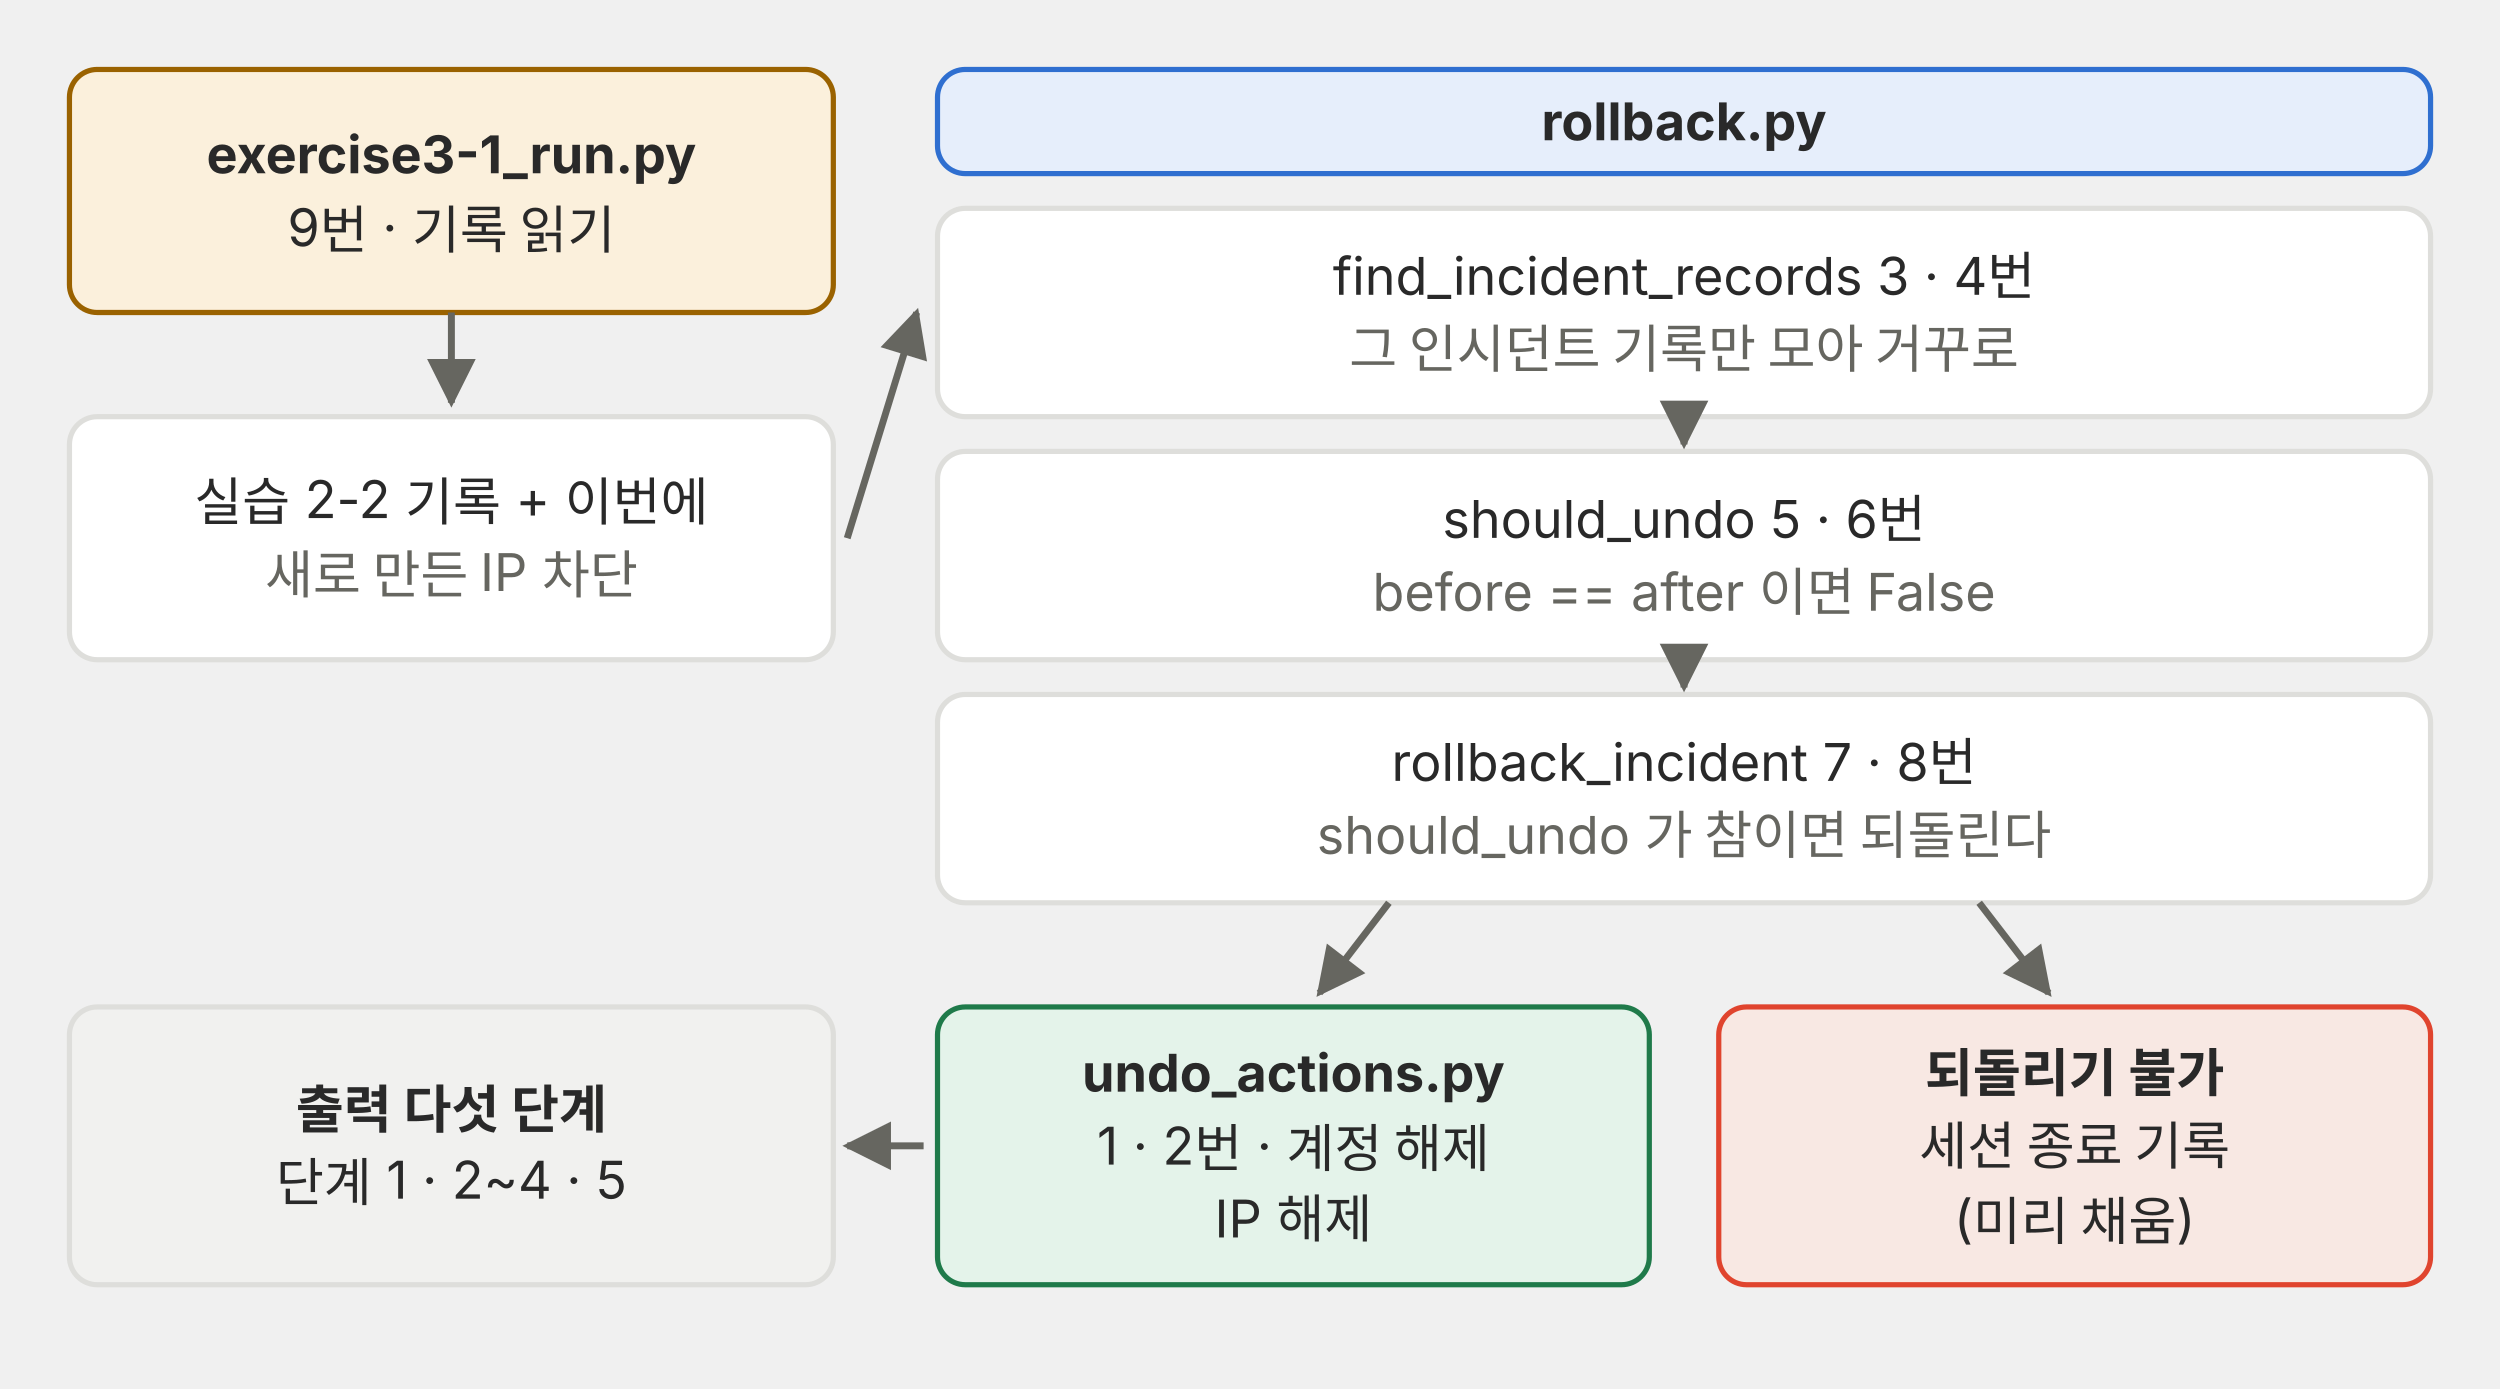
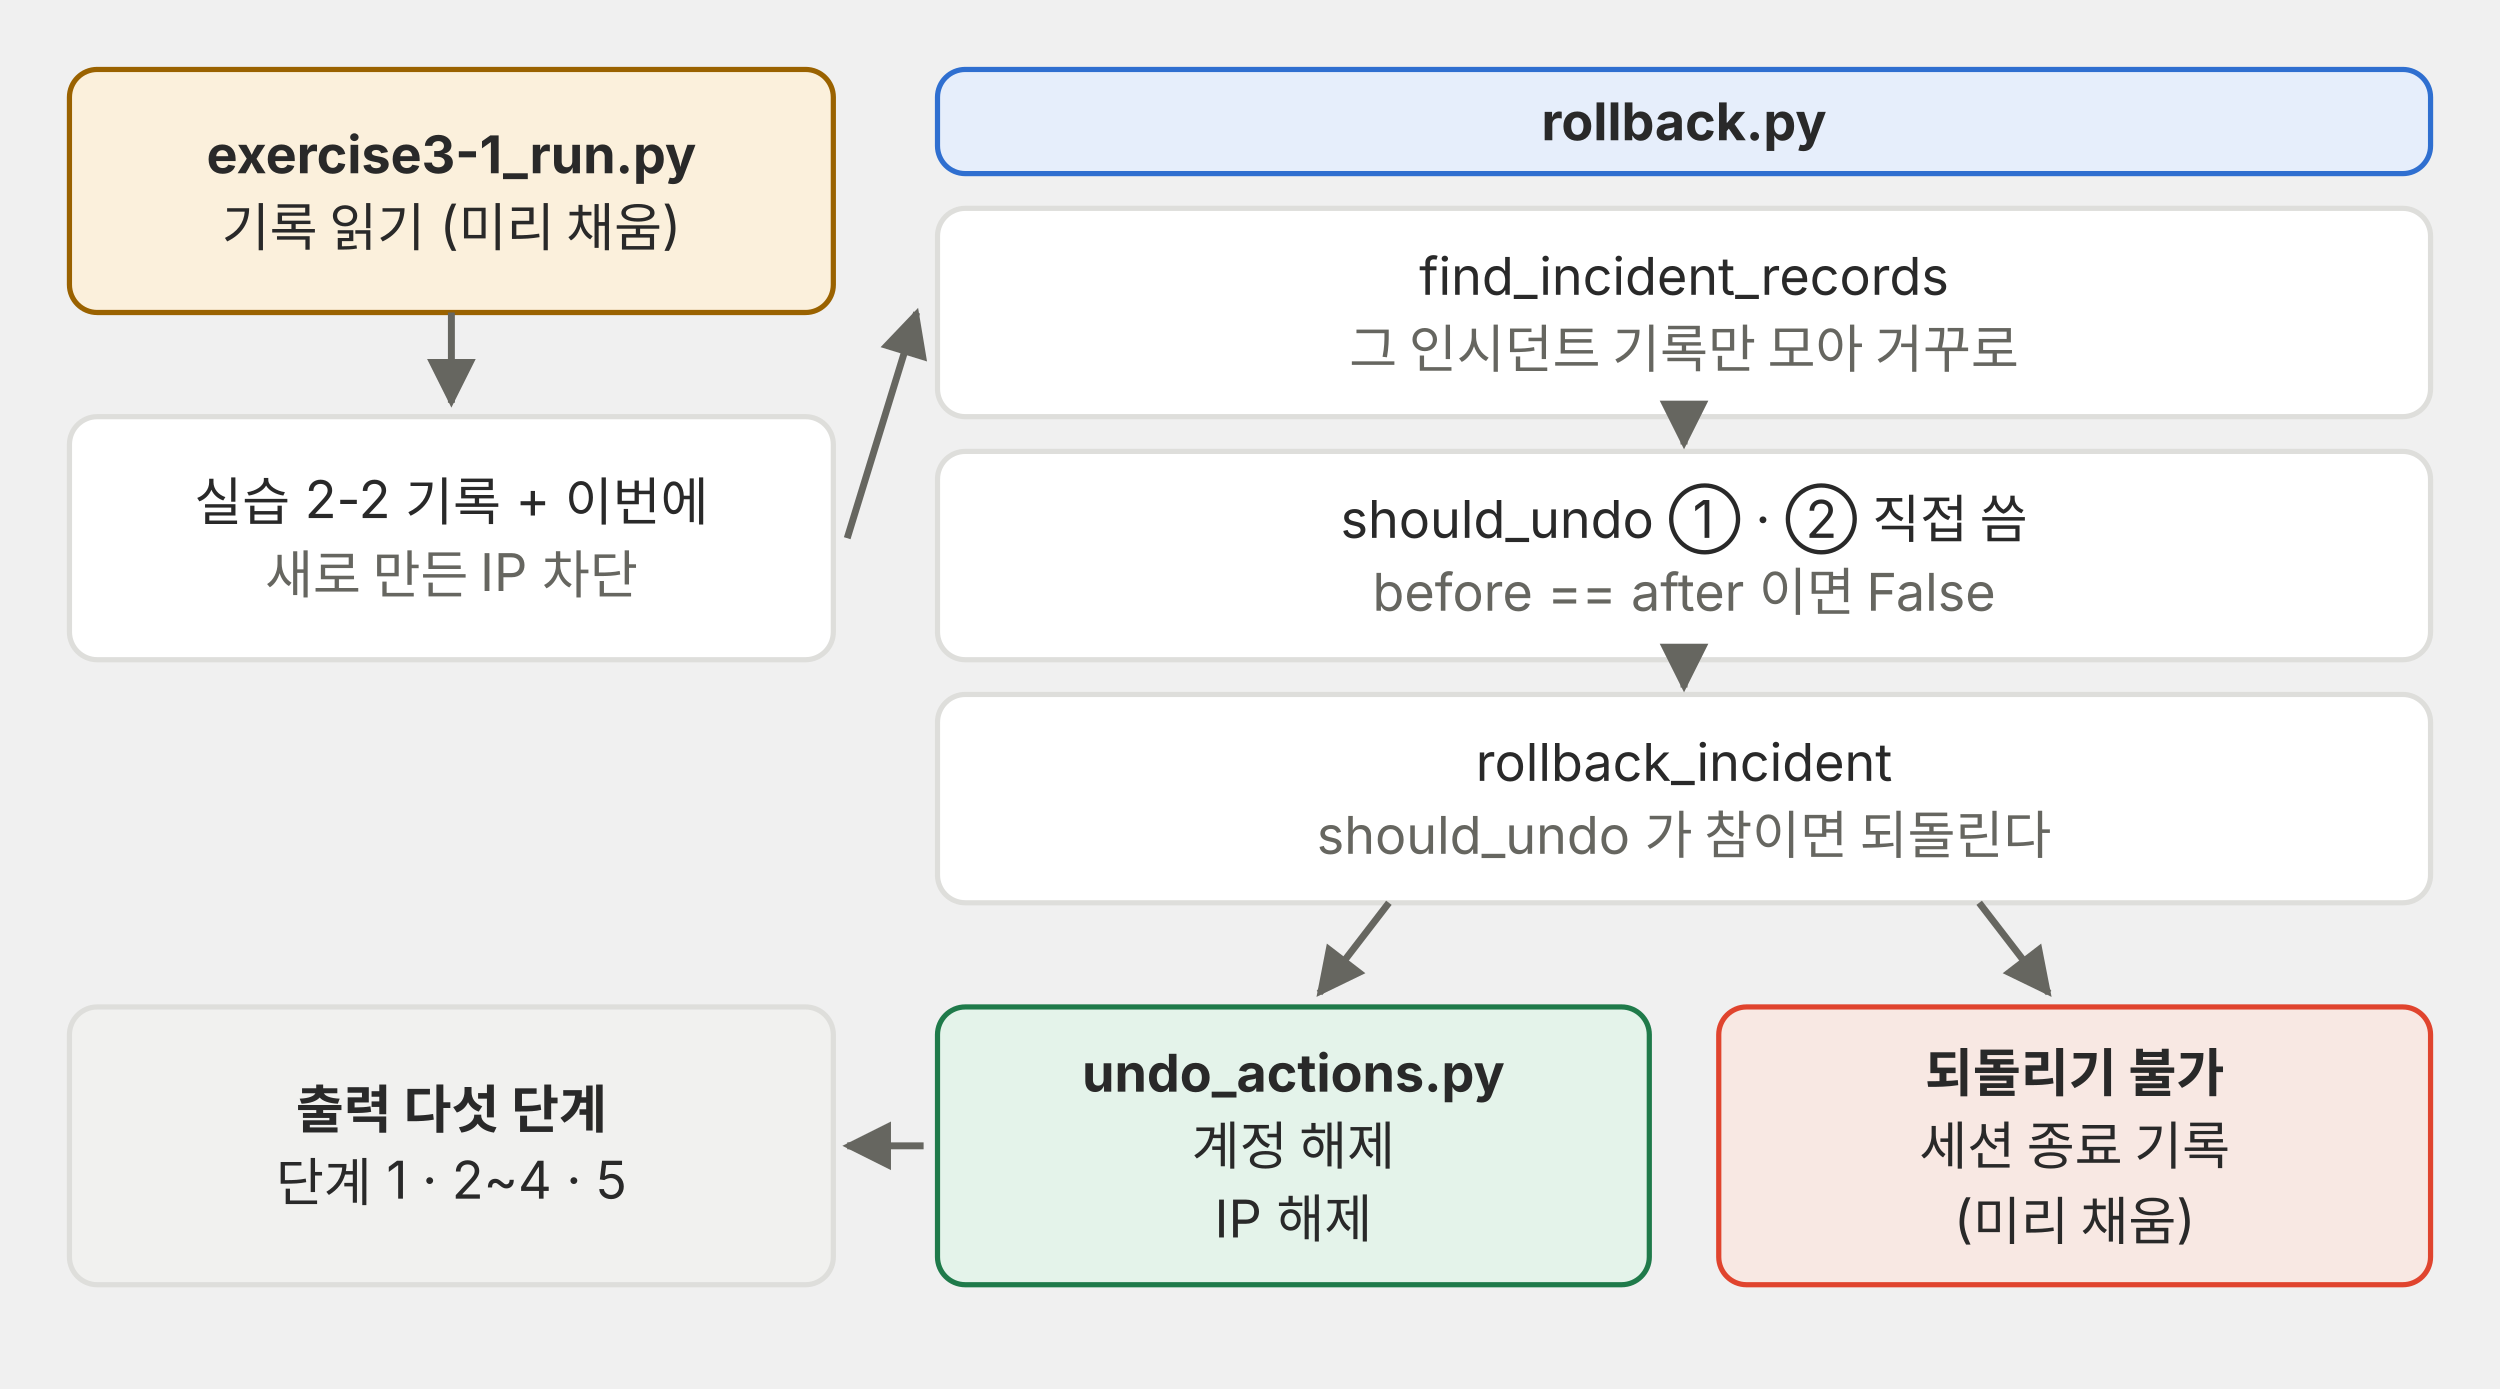
<svg xmlns="http://www.w3.org/2000/svg" viewBox="0 0 720 400" role="img" font-family="Pretendard, 'Noto Sans KR', -apple-system, 'Segoe UI', sans-serif">
  <defs>
    <marker id="a-p03" viewBox="0 0 10 10" refX="9" refY="5" markerWidth="7" markerHeight="7" orient="auto-start-reverse">
      <path d="M0 0 L10 5 L0 10 z" fill="#666660" />
    </marker>
  </defs>
  <rect x="20" y="20" width="220" height="70" rx="8" fill="#fbf0dc" stroke="#9a6200" stroke-width="1.5" />
  <text x="130" y="49.9" font-size="15" fill="#292929" text-anchor="middle" font-weight="700">exercise3-1_run.py</text>
-   <text x="130" y="70.9" font-size="15" fill="#292929" text-anchor="middle">9번 · 기록 읽기</text>
+   <text x="130" y="70.9" font-size="15" fill="#292929" text-anchor="middle">기록 읽기 (미리 채움)</text>
  <rect x="20" y="120" width="220" height="70" rx="8" fill="#ffffff" stroke="#dededb" stroke-width="1.5" />
  <text x="130" y="149.9" font-size="15" fill="#292929" text-anchor="middle">실습 2-2 기록 + 이번에</text>
  <text x="130" y="170.9" font-size="15" fill="#666660" text-anchor="middle">새로 만든 IP 차단</text>
  <line x1="130" y1="90" x2="130" y2="116" stroke="#666660" stroke-width="2" marker-end="url(#a-p03)" />
  <rect x="270" y="20" width="430" height="30" rx="8" fill="#e6eefb" stroke="#2f6fd0" stroke-width="1.5" />
  <text x="485" y="40.4" font-size="15" fill="#292929" text-anchor="middle" font-weight="700">rollback.py</text>
  <rect x="270" y="60" width="430" height="60" rx="8" fill="#ffffff" stroke="#dededb" stroke-width="1.5" />
-   <text x="485" y="84.9" font-size="15" fill="#292929" text-anchor="middle">find_incident_records  3 · 4번</text>
+   <text x="485" y="84.9" font-size="15" fill="#292929" text-anchor="middle">find_incident_records</text>
  <text x="485" y="105.9" font-size="15" fill="#666660" text-anchor="middle">그 인시던트 기록만 모아 거꾸로</text>
  <rect x="270" y="130" width="430" height="60" rx="8" fill="#ffffff" stroke="#dededb" stroke-width="1.5" />
-   <text x="485" y="154.9" font-size="15" fill="#292929" text-anchor="middle">should_undo  5 · 6번</text>
+   <text x="485" y="154.9" font-size="15" fill="#292929" text-anchor="middle">should_undo  ① · ② 직접 씀</text>
  <text x="485" y="175.9" font-size="15" fill="#666660" text-anchor="middle">before == after 이면 False</text>
  <rect x="270" y="200" width="430" height="60" rx="8" fill="#ffffff" stroke="#dededb" stroke-width="1.5" />
-   <text x="485" y="224.9" font-size="15" fill="#292929" text-anchor="middle">rollback_incident  7 · 8번</text>
+   <text x="485" y="224.9" font-size="15" fill="#292929" text-anchor="middle">rollback_incident</text>
  <text x="485" y="245.9" font-size="15" fill="#666660" text-anchor="middle">should_undo 가 참이면 되돌린다</text>
  <line x1="244" y1="155" x2="264" y2="90" stroke="#666660" stroke-width="2" marker-end="url(#a-p03)" />
  <line x1="485" y1="120" x2="485" y2="128" stroke="#666660" stroke-width="2" marker-end="url(#a-p03)" />
  <line x1="485" y1="190" x2="485" y2="198" stroke="#666660" stroke-width="2" marker-end="url(#a-p03)" />
  <rect x="270" y="290" width="205" height="80" rx="8" fill="#e4f3ea" stroke="#1f7a4a" stroke-width="1.5" />
  <text x="372.5" y="314.4" font-size="15" fill="#292929" text-anchor="middle" font-weight="700">undo_actions.py</text>
-   <text x="372.5" y="335.4" font-size="15" fill="#292929" text-anchor="middle">1 · 2번 · 계정 해제</text>
+   <text x="372.5" y="335.4" font-size="15" fill="#292929" text-anchor="middle">계정 해제</text>
  <text x="372.5" y="356.4" font-size="15" fill="#292929" text-anchor="middle">IP 해제</text>
  <rect x="495" y="290" width="205" height="80" rx="8" fill="#f8e8e3" stroke="#e0442e" stroke-width="1.5" />
  <text x="597.5" y="314.4" font-size="15" fill="#292929" text-anchor="middle" font-weight="700">되돌리기 불가</text>
  <text x="597.5" y="335.4" font-size="15" fill="#292929" text-anchor="middle">세션 종료 기록</text>
  <text x="597.5" y="356.4" font-size="15" fill="#292929" text-anchor="middle">(미리 채움)</text>
  <line x1="400" y1="260" x2="380" y2="286" stroke="#666660" stroke-width="2" marker-end="url(#a-p03)" />
  <line x1="570" y1="260" x2="590" y2="286" stroke="#666660" stroke-width="2" marker-end="url(#a-p03)" />
  <rect x="20" y="290" width="220" height="80" rx="8" fill="#f1f1ef" stroke="#dededb" stroke-width="1.5" />
  <text x="130" y="324.9" font-size="15" fill="#292929" text-anchor="middle" font-weight="700">출력 다섯 단계</text>
  <text x="130" y="345.9" font-size="15" fill="#292929" text-anchor="middle">단계 1 · 2~4 · 5</text>
  <line x1="266" y1="330" x2="244" y2="330" stroke="#666660" stroke-width="2" marker-end="url(#a-p03)" />
</svg>
